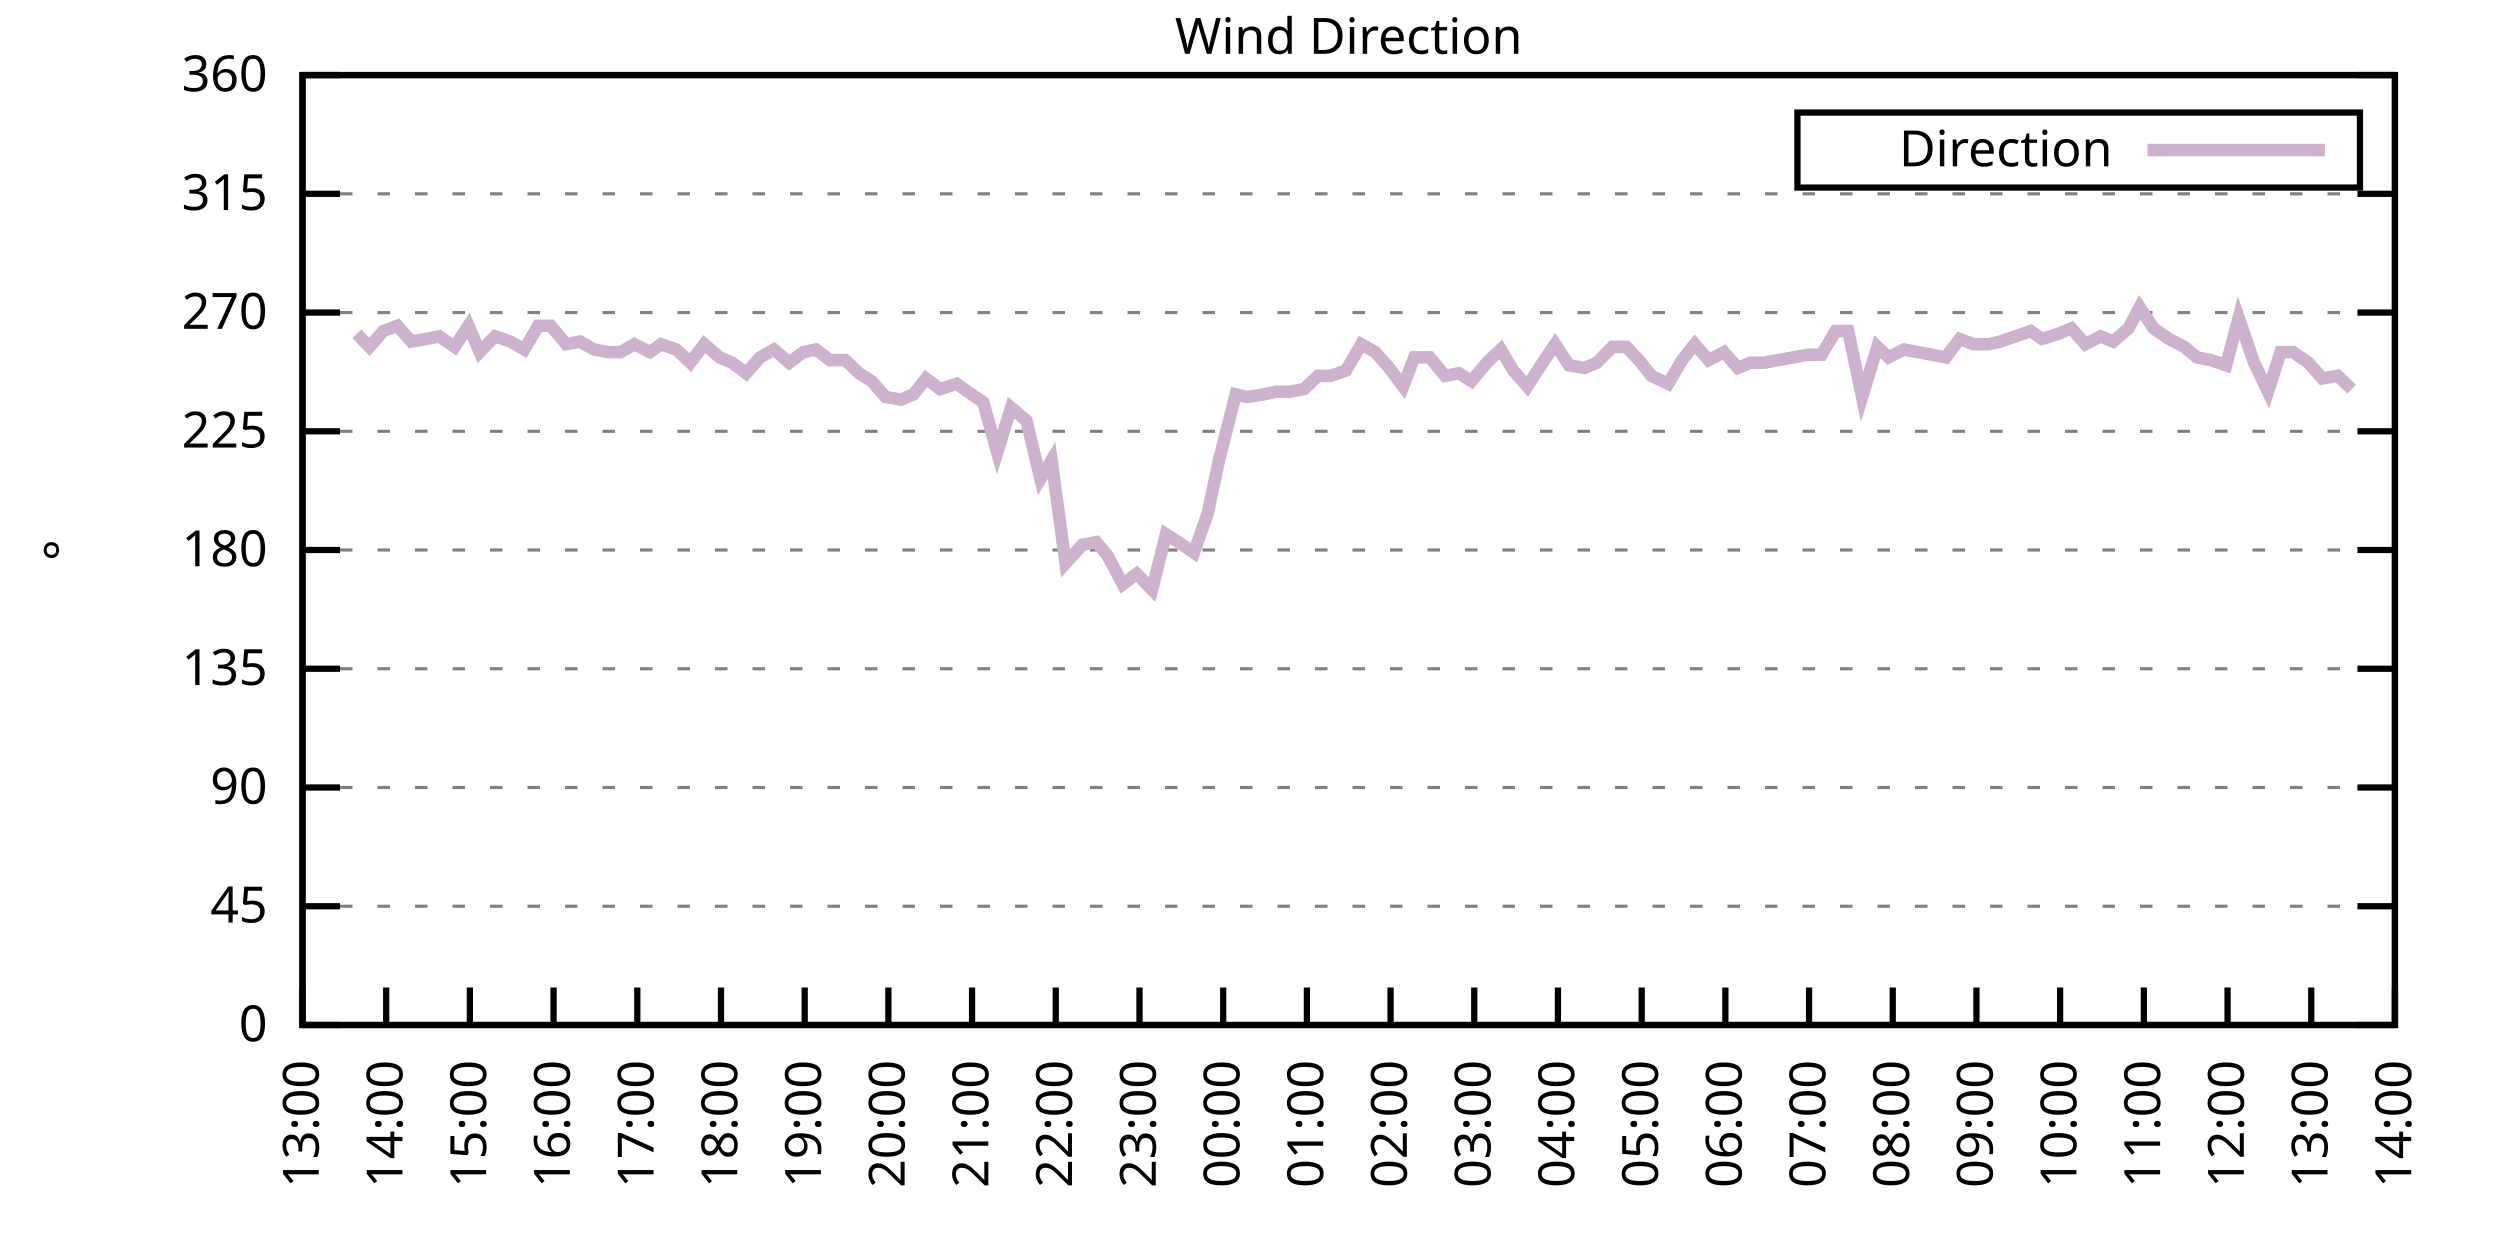
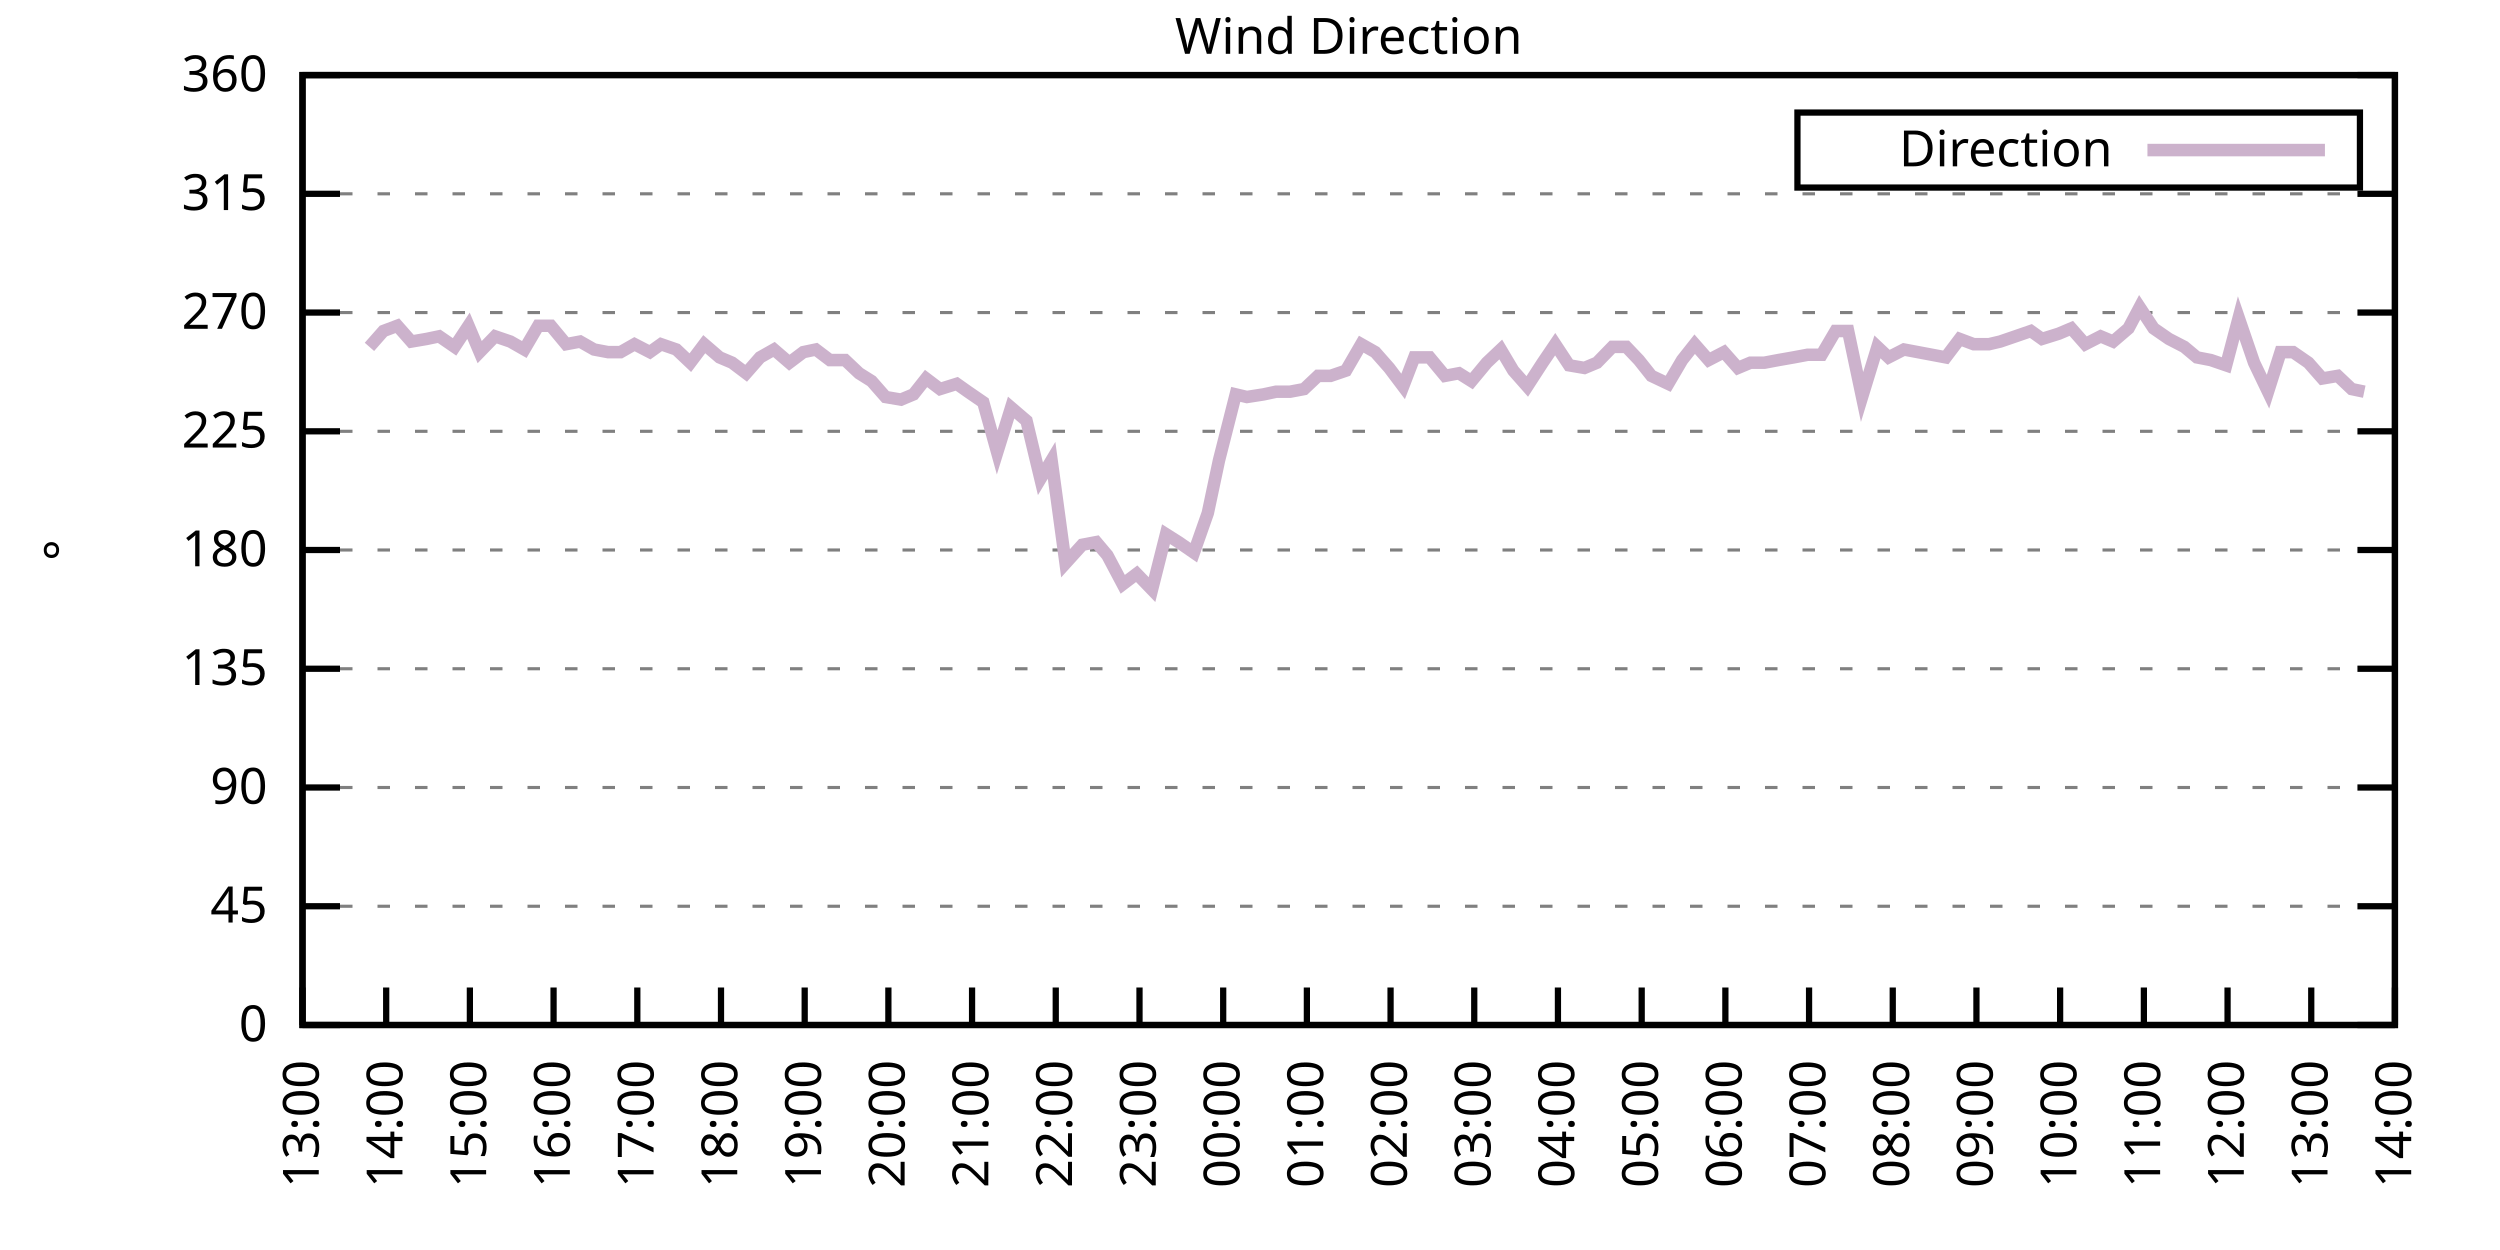
<svg xmlns="http://www.w3.org/2000/svg" xmlns:xlink="http://www.w3.org/1999/xlink" width="400" height="200" viewBox="0 0 400 200">
  <g id="gnuplot_canvas">
    <rect x="0" y="0" width="400" height="200" fill="none" />
    <defs>
      <circle id="gpDot" r="0.5" stroke-width="0.5" stroke="currentColor" />
      <path id="gpPt0" stroke-width="0.333" stroke="currentColor" d="M-1,0 h2 M0,-1 v2" />
      <path id="gpPt1" stroke-width="0.333" stroke="currentColor" d="M-1,-1 L1,1 M1,-1 L-1,1" />
      <path id="gpPt2" stroke-width="0.333" stroke="currentColor" d="M-1,0 L1,0 M0,-1 L0,1 M-1,-1 L1,1 M-1,1 L1,-1" />
      <rect id="gpPt3" stroke-width="0.333" stroke="currentColor" x="-1" y="-1" width="2" height="2" />
      <rect id="gpPt4" stroke-width="0.333" stroke="currentColor" fill="currentColor" x="-1" y="-1" width="2" height="2" />
      <circle id="gpPt5" stroke-width="0.333" stroke="currentColor" cx="0" cy="0" r="1" />
      <use xlink:href="#gpPt5" id="gpPt6" fill="currentColor" stroke="none" />
      <path id="gpPt7" stroke-width="0.333" stroke="currentColor" d="M0,-1.33 L-1.33,0.67 L1.33,0.67 z" />
      <use xlink:href="#gpPt7" id="gpPt8" fill="currentColor" stroke="none" />
      <use xlink:href="#gpPt7" id="gpPt9" stroke="currentColor" transform="rotate(180)" />
      <use xlink:href="#gpPt9" id="gpPt10" fill="currentColor" stroke="none" />
      <use xlink:href="#gpPt3" id="gpPt11" stroke="currentColor" transform="rotate(45)" />
      <use xlink:href="#gpPt11" id="gpPt12" fill="currentColor" stroke="none" />
      <path id="gpPt13" stroke-width="0.333" stroke="currentColor" d="M0,1.330 L1.265,0.411 L0.782,-1.067 L-0.782,-1.076 L-1.265,0.411 z" />
      <use xlink:href="#gpPt13" id="gpPt14" fill="currentColor" stroke="none" />
      <filter id="textbox" filterUnits="objectBoundingBox" x="0" y="0" height="1" width="1">
        <feFlood flood-color="white" flood-opacity="1" result="bgnd" />
        <feComposite in="SourceGraphic" in2="bgnd" operator="atop" />
      </filter>
      <filter id="greybox" filterUnits="objectBoundingBox" x="0" y="0" height="1" width="1">
        <feFlood flood-color="lightgrey" flood-opacity="1" result="grey" />
        <feComposite in="SourceGraphic" in2="grey" operator="atop" />
      </filter>
    </defs>
    <g fill="none" color="white" stroke="currentColor" stroke-width="1.00" stroke-linecap="butt" stroke-linejoin="miter">
</g>
    <g fill="none" color="black" stroke="currentColor" stroke-width="1.00" stroke-linecap="butt" stroke-linejoin="miter">
      <g stroke="none" shape-rendering="crispEdges">
        <polygon fill="rgb(255, 255, 255)" points="48.40,164.00 383.18,164.00 383.18,12.02 48.40,12.02 " />
      </g>
    </g>
    <g fill="none" color="black" stroke="currentColor" stroke-width="1.00" stroke-linecap="butt" stroke-linejoin="miter">
</g>
    <g fill="none" color="black" stroke="black" stroke-width="0.50" stroke-linecap="butt" stroke-linejoin="miter">
</g>
    <g fill="none" color="gray" stroke="currentColor" stroke-width="0.50" stroke-linecap="butt" stroke-linejoin="miter">
      <path stroke="gray" stroke-dasharray="2,4" class="gridline" d="M48.40,164.00 L383.19,164.00  " />
    </g>
    <g fill="none" color="gray" stroke="gray" stroke-width="1.00" stroke-linecap="butt" stroke-linejoin="miter">
</g>
    <g fill="none" color="black" stroke="currentColor" stroke-width="1.00" stroke-linecap="butt" stroke-linejoin="miter">
      <path stroke="black" d="M48.40,164.00 L54.40,164.00 M383.19,164.00 L377.19,164.00  " />
      <g transform="translate(42.80,166.60)" stroke="none" fill="black" font-family="Sans" font-size="8.00" text-anchor="end">
        <text>
          <tspan font-family="Sans"> 0</tspan>
        </text>
      </g>
    </g>
    <g fill="none" color="black" stroke="currentColor" stroke-width="1.00" stroke-linecap="butt" stroke-linejoin="miter">
</g>
    <g fill="none" color="black" stroke="black" stroke-width="0.50" stroke-linecap="butt" stroke-linejoin="miter">
</g>
    <g fill="none" color="gray" stroke="currentColor" stroke-width="0.50" stroke-linecap="butt" stroke-linejoin="miter">
      <path stroke="gray" stroke-dasharray="2,4" class="gridline" d="M48.40,145.00 L383.19,145.00  " />
    </g>
    <g fill="none" color="gray" stroke="gray" stroke-width="1.00" stroke-linecap="butt" stroke-linejoin="miter">
</g>
    <g fill="none" color="black" stroke="currentColor" stroke-width="1.00" stroke-linecap="butt" stroke-linejoin="miter">
      <path stroke="black" d="M48.40,145.00 L54.40,145.00 M383.19,145.00 L377.19,145.00  " />
      <g transform="translate(42.80,147.60)" stroke="none" fill="black" font-family="Sans" font-size="8.00" text-anchor="end">
        <text>
          <tspan font-family="Sans"> 45</tspan>
        </text>
      </g>
    </g>
    <g fill="none" color="black" stroke="currentColor" stroke-width="1.00" stroke-linecap="butt" stroke-linejoin="miter">
</g>
    <g fill="none" color="black" stroke="black" stroke-width="0.50" stroke-linecap="butt" stroke-linejoin="miter">
</g>
    <g fill="none" color="gray" stroke="currentColor" stroke-width="0.50" stroke-linecap="butt" stroke-linejoin="miter">
      <path stroke="gray" stroke-dasharray="2,4" class="gridline" d="M48.40,126.00 L383.19,126.00  " />
    </g>
    <g fill="none" color="gray" stroke="gray" stroke-width="1.00" stroke-linecap="butt" stroke-linejoin="miter">
</g>
    <g fill="none" color="black" stroke="currentColor" stroke-width="1.00" stroke-linecap="butt" stroke-linejoin="miter">
      <path stroke="black" d="M48.40,126.00 L54.40,126.00 M383.19,126.00 L377.19,126.00  " />
      <g transform="translate(42.80,128.60)" stroke="none" fill="black" font-family="Sans" font-size="8.00" text-anchor="end">
        <text>
          <tspan font-family="Sans"> 90</tspan>
        </text>
      </g>
    </g>
    <g fill="none" color="black" stroke="currentColor" stroke-width="1.00" stroke-linecap="butt" stroke-linejoin="miter">
</g>
    <g fill="none" color="black" stroke="black" stroke-width="0.50" stroke-linecap="butt" stroke-linejoin="miter">
</g>
    <g fill="none" color="gray" stroke="currentColor" stroke-width="0.50" stroke-linecap="butt" stroke-linejoin="miter">
      <path stroke="gray" stroke-dasharray="2,4" class="gridline" d="M48.40,107.00 L383.19,107.00  " />
    </g>
    <g fill="none" color="gray" stroke="gray" stroke-width="1.00" stroke-linecap="butt" stroke-linejoin="miter">
</g>
    <g fill="none" color="black" stroke="currentColor" stroke-width="1.00" stroke-linecap="butt" stroke-linejoin="miter">
      <path stroke="black" d="M48.40,107.00 L54.40,107.00 M383.19,107.00 L377.19,107.00  " />
      <g transform="translate(42.80,109.60)" stroke="none" fill="black" font-family="Sans" font-size="8.00" text-anchor="end">
        <text>
          <tspan font-family="Sans"> 135</tspan>
        </text>
      </g>
    </g>
    <g fill="none" color="black" stroke="currentColor" stroke-width="1.00" stroke-linecap="butt" stroke-linejoin="miter">
</g>
    <g fill="none" color="black" stroke="black" stroke-width="0.50" stroke-linecap="butt" stroke-linejoin="miter">
</g>
    <g fill="none" color="gray" stroke="currentColor" stroke-width="0.50" stroke-linecap="butt" stroke-linejoin="miter">
      <path stroke="gray" stroke-dasharray="2,4" class="gridline" d="M48.40,88.00 L383.19,88.00  " />
    </g>
    <g fill="none" color="gray" stroke="gray" stroke-width="1.00" stroke-linecap="butt" stroke-linejoin="miter">
</g>
    <g fill="none" color="black" stroke="currentColor" stroke-width="1.00" stroke-linecap="butt" stroke-linejoin="miter">
      <path stroke="black" d="M48.40,88.00 L54.40,88.00 M383.19,88.00 L377.19,88.00  " />
      <g transform="translate(42.80,90.60)" stroke="none" fill="black" font-family="Sans" font-size="8.00" text-anchor="end">
        <text>
          <tspan font-family="Sans"> 180</tspan>
        </text>
      </g>
    </g>
    <g fill="none" color="black" stroke="currentColor" stroke-width="1.00" stroke-linecap="butt" stroke-linejoin="miter">
</g>
    <g fill="none" color="black" stroke="black" stroke-width="0.50" stroke-linecap="butt" stroke-linejoin="miter">
</g>
    <g fill="none" color="gray" stroke="currentColor" stroke-width="0.50" stroke-linecap="butt" stroke-linejoin="miter">
      <path stroke="gray" stroke-dasharray="2,4" class="gridline" d="M48.40,69.01 L383.19,69.01  " />
    </g>
    <g fill="none" color="gray" stroke="gray" stroke-width="1.00" stroke-linecap="butt" stroke-linejoin="miter">
</g>
    <g fill="none" color="black" stroke="currentColor" stroke-width="1.00" stroke-linecap="butt" stroke-linejoin="miter">
      <path stroke="black" d="M48.40,69.01 L54.40,69.01 M383.19,69.01 L377.19,69.01  " />
      <g transform="translate(42.80,71.61)" stroke="none" fill="black" font-family="Sans" font-size="8.00" text-anchor="end">
        <text>
          <tspan font-family="Sans"> 225</tspan>
        </text>
      </g>
    </g>
    <g fill="none" color="black" stroke="currentColor" stroke-width="1.00" stroke-linecap="butt" stroke-linejoin="miter">
</g>
    <g fill="none" color="black" stroke="black" stroke-width="0.50" stroke-linecap="butt" stroke-linejoin="miter">
</g>
    <g fill="none" color="gray" stroke="currentColor" stroke-width="0.50" stroke-linecap="butt" stroke-linejoin="miter">
      <path stroke="gray" stroke-dasharray="2,4" class="gridline" d="M48.40,50.01 L383.19,50.01  " />
    </g>
    <g fill="none" color="gray" stroke="gray" stroke-width="1.00" stroke-linecap="butt" stroke-linejoin="miter">
</g>
    <g fill="none" color="black" stroke="currentColor" stroke-width="1.00" stroke-linecap="butt" stroke-linejoin="miter">
      <path stroke="black" d="M48.40,50.01 L54.40,50.01 M383.19,50.01 L377.19,50.01  " />
      <g transform="translate(42.80,52.61)" stroke="none" fill="black" font-family="Sans" font-size="8.00" text-anchor="end">
        <text>
          <tspan font-family="Sans"> 270</tspan>
        </text>
      </g>
    </g>
    <g fill="none" color="black" stroke="currentColor" stroke-width="1.00" stroke-linecap="butt" stroke-linejoin="miter">
</g>
    <g fill="none" color="black" stroke="black" stroke-width="0.50" stroke-linecap="butt" stroke-linejoin="miter">
</g>
    <g fill="none" color="gray" stroke="currentColor" stroke-width="0.50" stroke-linecap="butt" stroke-linejoin="miter">
      <path stroke="gray" stroke-dasharray="2,4" class="gridline" d="M48.40,31.01 L383.19,31.01  " />
    </g>
    <g fill="none" color="gray" stroke="gray" stroke-width="1.00" stroke-linecap="butt" stroke-linejoin="miter">
</g>
    <g fill="none" color="black" stroke="currentColor" stroke-width="1.00" stroke-linecap="butt" stroke-linejoin="miter">
      <path stroke="black" d="M48.40,31.01 L54.40,31.01 M383.19,31.01 L377.19,31.01  " />
      <g transform="translate(42.80,33.61)" stroke="none" fill="black" font-family="Sans" font-size="8.00" text-anchor="end">
        <text>
          <tspan font-family="Sans"> 315</tspan>
        </text>
      </g>
    </g>
    <g fill="none" color="black" stroke="currentColor" stroke-width="1.00" stroke-linecap="butt" stroke-linejoin="miter">
</g>
    <g fill="none" color="black" stroke="black" stroke-width="0.50" stroke-linecap="butt" stroke-linejoin="miter">
</g>
    <g fill="none" color="gray" stroke="currentColor" stroke-width="0.50" stroke-linecap="butt" stroke-linejoin="miter">
      <path stroke="gray" stroke-dasharray="2,4" class="gridline" d="M48.40,12.01 L383.19,12.01  " />
    </g>
    <g fill="none" color="gray" stroke="gray" stroke-width="1.00" stroke-linecap="butt" stroke-linejoin="miter">
</g>
    <g fill="none" color="black" stroke="currentColor" stroke-width="1.00" stroke-linecap="butt" stroke-linejoin="miter">
      <path stroke="black" d="M48.40,12.01 L54.40,12.01 M383.19,12.01 L377.19,12.01  " />
      <g transform="translate(42.80,14.61)" stroke="none" fill="black" font-family="Sans" font-size="8.00" text-anchor="end">
        <text>
          <tspan font-family="Sans"> 360</tspan>
        </text>
      </g>
    </g>
    <g fill="none" color="black" stroke="currentColor" stroke-width="1.00" stroke-linecap="butt" stroke-linejoin="miter">
      <path stroke="black" d="M48.40,164.00 L48.40,158.00  " />
      <g transform="translate(51.00,169.60) rotate(270.00)" stroke="none" fill="black" font-family="Sans" font-size="8.00" text-anchor="end">
        <text>
          <tspan font-family="Sans">13:00</tspan>
        </text>
      </g>
    </g>
    <g fill="none" color="black" stroke="currentColor" stroke-width="1.00" stroke-linecap="butt" stroke-linejoin="miter">
      <path stroke="black" d="M61.79,164.00 L61.79,158.00  " />
      <g transform="translate(64.39,169.60) rotate(270.00)" stroke="none" fill="black" font-family="Sans" font-size="8.00" text-anchor="end">
        <text>
          <tspan font-family="Sans">14:00</tspan>
        </text>
      </g>
    </g>
    <g fill="none" color="black" stroke="currentColor" stroke-width="1.00" stroke-linecap="butt" stroke-linejoin="miter">
      <path stroke="black" d="M75.18,164.00 L75.18,158.00  " />
      <g transform="translate(77.78,169.60) rotate(270.00)" stroke="none" fill="black" font-family="Sans" font-size="8.00" text-anchor="end">
        <text>
          <tspan font-family="Sans">15:00</tspan>
        </text>
      </g>
    </g>
    <g fill="none" color="black" stroke="currentColor" stroke-width="1.00" stroke-linecap="butt" stroke-linejoin="miter">
      <path stroke="black" d="M88.57,164.00 L88.57,158.00  " />
      <g transform="translate(91.17,169.60) rotate(270.00)" stroke="none" fill="black" font-family="Sans" font-size="8.00" text-anchor="end">
        <text>
          <tspan font-family="Sans">16:00</tspan>
        </text>
      </g>
    </g>
    <g fill="none" color="black" stroke="currentColor" stroke-width="1.00" stroke-linecap="butt" stroke-linejoin="miter">
      <path stroke="black" d="M101.97,164.00 L101.97,158.00  " />
      <g transform="translate(104.57,169.60) rotate(270.00)" stroke="none" fill="black" font-family="Sans" font-size="8.00" text-anchor="end">
        <text>
          <tspan font-family="Sans">17:00</tspan>
        </text>
      </g>
    </g>
    <g fill="none" color="black" stroke="currentColor" stroke-width="1.00" stroke-linecap="butt" stroke-linejoin="miter">
      <path stroke="black" d="M115.36,164.00 L115.36,158.00  " />
      <g transform="translate(117.96,169.60) rotate(270.00)" stroke="none" fill="black" font-family="Sans" font-size="8.00" text-anchor="end">
        <text>
          <tspan font-family="Sans">18:00</tspan>
        </text>
      </g>
    </g>
    <g fill="none" color="black" stroke="currentColor" stroke-width="1.00" stroke-linecap="butt" stroke-linejoin="miter">
      <path stroke="black" d="M128.75,164.00 L128.75,158.00  " />
      <g transform="translate(131.35,169.60) rotate(270.00)" stroke="none" fill="black" font-family="Sans" font-size="8.00" text-anchor="end">
        <text>
          <tspan font-family="Sans">19:00</tspan>
        </text>
      </g>
    </g>
    <g fill="none" color="black" stroke="currentColor" stroke-width="1.00" stroke-linecap="butt" stroke-linejoin="miter">
      <path stroke="black" d="M142.14,164.00 L142.14,158.00  " />
      <g transform="translate(144.74,169.60) rotate(270.00)" stroke="none" fill="black" font-family="Sans" font-size="8.00" text-anchor="end">
        <text>
          <tspan font-family="Sans">20:00</tspan>
        </text>
      </g>
    </g>
    <g fill="none" color="black" stroke="currentColor" stroke-width="1.00" stroke-linecap="butt" stroke-linejoin="miter">
      <path stroke="black" d="M155.53,164.00 L155.53,158.00  " />
      <g transform="translate(158.13,169.60) rotate(270.00)" stroke="none" fill="black" font-family="Sans" font-size="8.00" text-anchor="end">
        <text>
          <tspan font-family="Sans">21:00</tspan>
        </text>
      </g>
    </g>
    <g fill="none" color="black" stroke="currentColor" stroke-width="1.00" stroke-linecap="butt" stroke-linejoin="miter">
      <path stroke="black" d="M168.92,164.00 L168.92,158.00  " />
      <g transform="translate(171.52,169.60) rotate(270.00)" stroke="none" fill="black" font-family="Sans" font-size="8.00" text-anchor="end">
        <text>
          <tspan font-family="Sans">22:00</tspan>
        </text>
      </g>
    </g>
    <g fill="none" color="black" stroke="currentColor" stroke-width="1.00" stroke-linecap="butt" stroke-linejoin="miter">
      <path stroke="black" d="M182.32,164.00 L182.32,158.00  " />
      <g transform="translate(184.92,169.60) rotate(270.00)" stroke="none" fill="black" font-family="Sans" font-size="8.00" text-anchor="end">
        <text>
          <tspan font-family="Sans">23:00</tspan>
        </text>
      </g>
    </g>
    <g fill="none" color="black" stroke="currentColor" stroke-width="1.00" stroke-linecap="butt" stroke-linejoin="miter">
      <path stroke="black" d="M195.71,164.00 L195.71,158.00  " />
      <g transform="translate(198.31,169.60) rotate(270.00)" stroke="none" fill="black" font-family="Sans" font-size="8.00" text-anchor="end">
        <text>
          <tspan font-family="Sans">00:00</tspan>
        </text>
      </g>
    </g>
    <g fill="none" color="black" stroke="currentColor" stroke-width="1.00" stroke-linecap="butt" stroke-linejoin="miter">
      <path stroke="black" d="M209.10,164.00 L209.10,158.00  " />
      <g transform="translate(211.70,169.60) rotate(270.00)" stroke="none" fill="black" font-family="Sans" font-size="8.00" text-anchor="end">
        <text>
          <tspan font-family="Sans">01:00</tspan>
        </text>
      </g>
    </g>
    <g fill="none" color="black" stroke="currentColor" stroke-width="1.00" stroke-linecap="butt" stroke-linejoin="miter">
      <path stroke="black" d="M222.49,164.00 L222.49,158.00  " />
      <g transform="translate(225.09,169.60) rotate(270.00)" stroke="none" fill="black" font-family="Sans" font-size="8.00" text-anchor="end">
        <text>
          <tspan font-family="Sans">02:00</tspan>
        </text>
      </g>
    </g>
    <g fill="none" color="black" stroke="currentColor" stroke-width="1.00" stroke-linecap="butt" stroke-linejoin="miter">
      <path stroke="black" d="M235.88,164.00 L235.88,158.00  " />
      <g transform="translate(238.48,169.60) rotate(270.00)" stroke="none" fill="black" font-family="Sans" font-size="8.00" text-anchor="end">
        <text>
          <tspan font-family="Sans">03:00</tspan>
        </text>
      </g>
    </g>
    <g fill="none" color="black" stroke="currentColor" stroke-width="1.00" stroke-linecap="butt" stroke-linejoin="miter">
      <path stroke="black" d="M249.27,164.00 L249.27,158.00  " />
      <g transform="translate(251.87,169.60) rotate(270.00)" stroke="none" fill="black" font-family="Sans" font-size="8.00" text-anchor="end">
        <text>
          <tspan font-family="Sans">04:00</tspan>
        </text>
      </g>
    </g>
    <g fill="none" color="black" stroke="currentColor" stroke-width="1.00" stroke-linecap="butt" stroke-linejoin="miter">
      <path stroke="black" d="M262.67,164.00 L262.67,158.00  " />
      <g transform="translate(265.27,169.60) rotate(270.00)" stroke="none" fill="black" font-family="Sans" font-size="8.00" text-anchor="end">
        <text>
          <tspan font-family="Sans">05:00</tspan>
        </text>
      </g>
    </g>
    <g fill="none" color="black" stroke="currentColor" stroke-width="1.00" stroke-linecap="butt" stroke-linejoin="miter">
      <path stroke="black" d="M276.06,164.00 L276.06,158.00  " />
      <g transform="translate(278.66,169.60) rotate(270.00)" stroke="none" fill="black" font-family="Sans" font-size="8.00" text-anchor="end">
        <text>
          <tspan font-family="Sans">06:00</tspan>
        </text>
      </g>
    </g>
    <g fill="none" color="black" stroke="currentColor" stroke-width="1.00" stroke-linecap="butt" stroke-linejoin="miter">
      <path stroke="black" d="M289.45,164.00 L289.45,158.00  " />
      <g transform="translate(292.05,169.60) rotate(270.00)" stroke="none" fill="black" font-family="Sans" font-size="8.00" text-anchor="end">
        <text>
          <tspan font-family="Sans">07:00</tspan>
        </text>
      </g>
    </g>
    <g fill="none" color="black" stroke="currentColor" stroke-width="1.00" stroke-linecap="butt" stroke-linejoin="miter">
      <path stroke="black" d="M302.84,164.00 L302.84,158.00  " />
      <g transform="translate(305.44,169.60) rotate(270.00)" stroke="none" fill="black" font-family="Sans" font-size="8.00" text-anchor="end">
        <text>
          <tspan font-family="Sans">08:00</tspan>
        </text>
      </g>
    </g>
    <g fill="none" color="black" stroke="currentColor" stroke-width="1.00" stroke-linecap="butt" stroke-linejoin="miter">
      <path stroke="black" d="M316.23,164.00 L316.23,158.00  " />
      <g transform="translate(318.83,169.60) rotate(270.00)" stroke="none" fill="black" font-family="Sans" font-size="8.00" text-anchor="end">
        <text>
          <tspan font-family="Sans">09:00</tspan>
        </text>
      </g>
    </g>
    <g fill="none" color="black" stroke="currentColor" stroke-width="1.00" stroke-linecap="butt" stroke-linejoin="miter">
      <path stroke="black" d="M329.62,164.00 L329.62,158.00  " />
      <g transform="translate(332.22,169.60) rotate(270.00)" stroke="none" fill="black" font-family="Sans" font-size="8.00" text-anchor="end">
        <text>
          <tspan font-family="Sans">10:00</tspan>
        </text>
      </g>
    </g>
    <g fill="none" color="black" stroke="currentColor" stroke-width="1.00" stroke-linecap="butt" stroke-linejoin="miter">
      <path stroke="black" d="M343.02,164.00 L343.02,158.00  " />
      <g transform="translate(345.62,169.60) rotate(270.00)" stroke="none" fill="black" font-family="Sans" font-size="8.00" text-anchor="end">
        <text>
          <tspan font-family="Sans">11:00</tspan>
        </text>
      </g>
    </g>
    <g fill="none" color="black" stroke="currentColor" stroke-width="1.00" stroke-linecap="butt" stroke-linejoin="miter">
      <path stroke="black" d="M356.41,164.00 L356.41,158.00  " />
      <g transform="translate(359.01,169.60) rotate(270.00)" stroke="none" fill="black" font-family="Sans" font-size="8.00" text-anchor="end">
        <text>
          <tspan font-family="Sans">12:00</tspan>
        </text>
      </g>
    </g>
    <g fill="none" color="black" stroke="currentColor" stroke-width="1.00" stroke-linecap="butt" stroke-linejoin="miter">
      <path stroke="black" d="M369.80,164.00 L369.80,158.00  " />
      <g transform="translate(372.40,169.60) rotate(270.00)" stroke="none" fill="black" font-family="Sans" font-size="8.00" text-anchor="end">
        <text>
          <tspan font-family="Sans">13:00</tspan>
        </text>
      </g>
    </g>
    <g fill="none" color="black" stroke="currentColor" stroke-width="1.00" stroke-linecap="butt" stroke-linejoin="miter">
      <path stroke="black" d="M383.19,164.00 L383.19,158.00  " />
      <g transform="translate(385.79,169.60) rotate(270.00)" stroke="none" fill="black" font-family="Sans" font-size="8.00" text-anchor="end">
        <text>
          <tspan font-family="Sans">14:00</tspan>
        </text>
      </g>
    </g>
    <g fill="none" color="black" stroke="currentColor" stroke-width="1.00" stroke-linecap="butt" stroke-linejoin="miter">
</g>
    <g fill="none" color="black" stroke="currentColor" stroke-width="1.00" stroke-linecap="butt" stroke-linejoin="miter">
      <path stroke="black" d="M48.40,12.01 L48.40,164.00 L383.19,164.00 L383.19,12.01 L48.40,12.01 Z  " />
    </g>
    <g fill="none" color="black" stroke="currentColor" stroke-width="1.00" stroke-linecap="butt" stroke-linejoin="miter">
</g>
    <g fill="none" color="black" stroke="currentColor" stroke-width="1.00" stroke-linecap="butt" stroke-linejoin="miter">
      <path stroke="black" d="M287.59,30.01 L287.59,18.01 L377.59,18.01 L377.59,30.01 L287.59,30.01 Z  " />
    </g>
    <g id="Wind_direction_plot_1">
      <g fill="none" color="white" stroke="black" stroke-width="2.00" stroke-linecap="butt" stroke-linejoin="miter">
</g>
      <g fill="none" color="black" stroke="currentColor" stroke-width="2.00" stroke-linecap="butt" stroke-linejoin="miter">
        <g transform="translate(337.99,26.61)" stroke="none" fill="black" font-family="Sans" font-size="8.00" text-anchor="end">
          <text>
            <tspan font-family="Sans">Direction</tspan>
          </text>
        </g>
      </g>
      <g fill="none" color="black" stroke="currentColor" stroke-width="2.00" stroke-linecap="butt" stroke-linejoin="miter">
-         <path stroke="rgb(204, 178, 204)" d="M343.59,24.01 L371.99,24.01 M57.10,53.39 L59.11,55.50 L61.35,52.96 L63.58,52.12 L65.81,54.65 L68.26,54.23   L70.27,53.81 L72.73,55.50 L74.96,52.12 L76.75,56.34 L79.20,53.81 L81.66,54.65 L83.89,55.92 L86.12,52.12   L88.13,52.12 L90.58,55.07 L92.82,54.65 L95.05,55.92 L97.28,56.34 L99.29,56.34 L101.52,55.07 L103.98,56.34   L105.76,55.07 L108.22,55.92 L110.45,58.03 L112.68,55.07 L115.13,57.18 L117.14,58.03 L119.38,59.72 L121.61,57.18   L123.84,55.92 L126.29,58.03 L128.53,56.34 L130.54,55.92 L132.77,57.61 L135.22,57.61 L137.45,59.72 L139.46,60.98   L141.69,63.52 L144.15,63.94 L146.16,63.10 L148.17,60.56 L150.40,62.25 L153.08,61.41 L154.86,62.67 L157.32,64.36   L159.55,72.38 L161.78,65.21 L164.24,67.32 L166.47,76.61 L168.25,73.65 L170.49,90.12 L173.17,87.16 L175.40,86.74   L177.18,88.85 L179.64,93.49 L181.87,91.80 L184.32,94.34 L186.56,85.47 L188.57,86.74 L191.02,88.43 L193.25,82.09   L195.04,73.65 L197.72,63.10 L199.50,63.52 L202.18,63.10 L204.19,62.67 L206.42,62.67 L208.65,62.25 L210.88,60.14   L212.89,60.14 L215.35,59.30 L217.80,55.07 L220.04,56.34 L222.27,58.87 L224.50,61.83 L226.29,57.18 L228.74,57.18   L231.20,60.14 L233.43,59.72 L235.44,60.98 L237.89,58.03 L240.12,55.92 L242.13,59.30 L244.36,61.83 L246.82,58.03   L248.83,55.07 L251.06,58.45 L253.51,58.87 L255.52,58.03 L257.98,55.50 L260.21,55.50 L262.22,57.61 L264.23,60.14   L266.91,61.41 L269.14,57.61 L271.15,55.07 L273.38,57.61 L275.83,56.34 L278.07,58.87 L280.07,58.03 L282.31,58.03   L284.54,57.61 L286.99,57.18 L289.23,56.76 L291.46,56.76 L293.69,52.96 L295.70,52.96 L297.93,63.52 L300.39,55.50   L302.17,57.18 L304.63,55.92 L306.86,56.34 L311.32,57.18 L313.55,54.23 L315.79,55.07 L318.24,55.07 L320.03,54.65   L322.48,53.81 L324.94,52.96 L326.72,54.23 L329.40,53.39 L331.41,52.54 L333.64,55.07 L336.10,53.81 L338.10,54.65   L340.56,52.54 L342.35,49.16 L344.58,52.54 L347.03,54.23 L349.49,55.50 L351.50,57.18 L353.73,57.61 L356.18,58.45   L358.19,50.85 L360.65,58.03 L362.88,62.67 L364.89,56.34 L366.90,56.34 L369.35,58.03 L371.58,60.56 L374.04,60.14   L376.27,62.25  " />
+         <path stroke="rgb(204, 178, 204)" d="M343.59,24.01 L371.99,24.01 M59.11,55.50 L61.35,52.96 L63.58,52.12 L65.81,54.65 L68.26,54.23 L70.27,53.81   L72.73,55.50 L74.96,52.12 L76.75,56.34 L79.20,53.81 L81.66,54.65 L83.89,55.92 L86.12,52.12 L88.13,52.12   L90.58,55.07 L92.82,54.65 L95.05,55.92 L97.28,56.34 L99.29,56.34 L101.52,55.07 L103.98,56.34 L105.76,55.07   L108.22,55.92 L110.45,58.03 L112.68,55.07 L115.13,57.18 L117.14,58.03 L119.38,59.72 L121.61,57.18 L123.84,55.92   L126.29,58.03 L128.53,56.34 L130.54,55.92 L132.77,57.61 L135.22,57.61 L137.45,59.72 L139.46,60.98 L141.69,63.52   L144.15,63.94 L146.16,63.10 L148.17,60.56 L150.40,62.25 L153.08,61.41 L154.86,62.67 L157.32,64.36 L159.55,72.38   L161.78,65.21 L164.24,67.32 L166.47,76.61 L168.25,73.65 L170.49,90.12 L173.17,87.16 L175.40,86.74 L177.18,88.85   L179.64,93.49 L181.87,91.80 L184.32,94.34 L186.56,85.47 L188.57,86.74 L191.02,88.43 L193.25,82.09 L195.04,73.65   L197.72,63.10 L199.50,63.52 L202.18,63.10 L204.19,62.67 L206.42,62.67 L208.65,62.25 L210.88,60.14 L212.89,60.14   L215.35,59.30 L217.80,55.07 L220.04,56.34 L222.27,58.87 L224.50,61.83 L226.29,57.18 L228.74,57.18 L231.20,60.14   L233.43,59.72 L235.44,60.98 L237.89,58.03 L240.12,55.92 L242.13,59.30 L244.36,61.83 L246.82,58.03 L248.83,55.07   L251.06,58.45 L253.51,58.87 L255.52,58.03 L257.98,55.50 L260.21,55.50 L262.22,57.61 L264.23,60.14 L266.91,61.41   L269.14,57.61 L271.15,55.07 L273.38,57.61 L275.83,56.34 L278.07,58.87 L280.07,58.03 L282.31,58.03 L284.54,57.61   L286.99,57.18 L289.23,56.76 L291.46,56.76 L293.69,52.96 L295.70,52.96 L297.93,63.52 L300.39,55.50 L302.17,57.18   L304.63,55.92 L306.86,56.34 L311.32,57.18 L313.55,54.23 L315.79,55.07 L318.24,55.07 L320.03,54.65 L322.48,53.81   L324.94,52.96 L326.72,54.23 L329.40,53.39 L331.41,52.54 L333.64,55.07 L336.10,53.81 L338.10,54.65 L340.56,52.54   L342.35,49.16 L344.58,52.54 L347.03,54.23 L349.49,55.50 L351.50,57.18 L353.73,57.61 L356.18,58.45 L358.19,50.85   L360.65,58.03 L362.88,62.67 L364.89,56.34 L366.90,56.34 L369.35,58.03 L371.58,60.56 L374.04,60.14 L376.27,62.25   L378.28,62.67  " />
      </g>
    </g>
    <g fill="none" color="black" stroke="currentColor" stroke-width="2.00" stroke-linecap="butt" stroke-linejoin="miter">
</g>
    <g fill="none" color="black" stroke="black" stroke-width="1.00" stroke-linecap="butt" stroke-linejoin="miter">
</g>
    <g fill="none" color="black" stroke="currentColor" stroke-width="1.00" stroke-linecap="butt" stroke-linejoin="miter">
      <path stroke="black" d="M48.40,12.01 L48.40,164.00 L383.19,164.00 L383.19,12.01 L48.40,12.01 Z  " />
      <g transform="translate(12.80,88.01) rotate(270.00)" stroke="none" fill="black" font-family="Sans" font-size="8.00" text-anchor="middle">
        <text>
          <tspan font-family="Sans">°</tspan>
        </text>
      </g>
    </g>
    <g fill="none" color="black" stroke="currentColor" stroke-width="1.00" stroke-linecap="butt" stroke-linejoin="miter">
</g>
    <g fill="none" color="black" stroke="currentColor" stroke-width="1.00" stroke-linecap="butt" stroke-linejoin="miter">
      <g transform="translate(215.79,8.61)" stroke="none" fill="black" font-family="Sans" font-size="8.00" text-anchor="middle">
        <text>
          <tspan font-family="Sans">Wind Direction</tspan>
        </text>
      </g>
    </g>
    <g fill="none" color="black" stroke="currentColor" stroke-width="1.00" stroke-linecap="butt" stroke-linejoin="miter">
</g>
  </g>
</svg>
